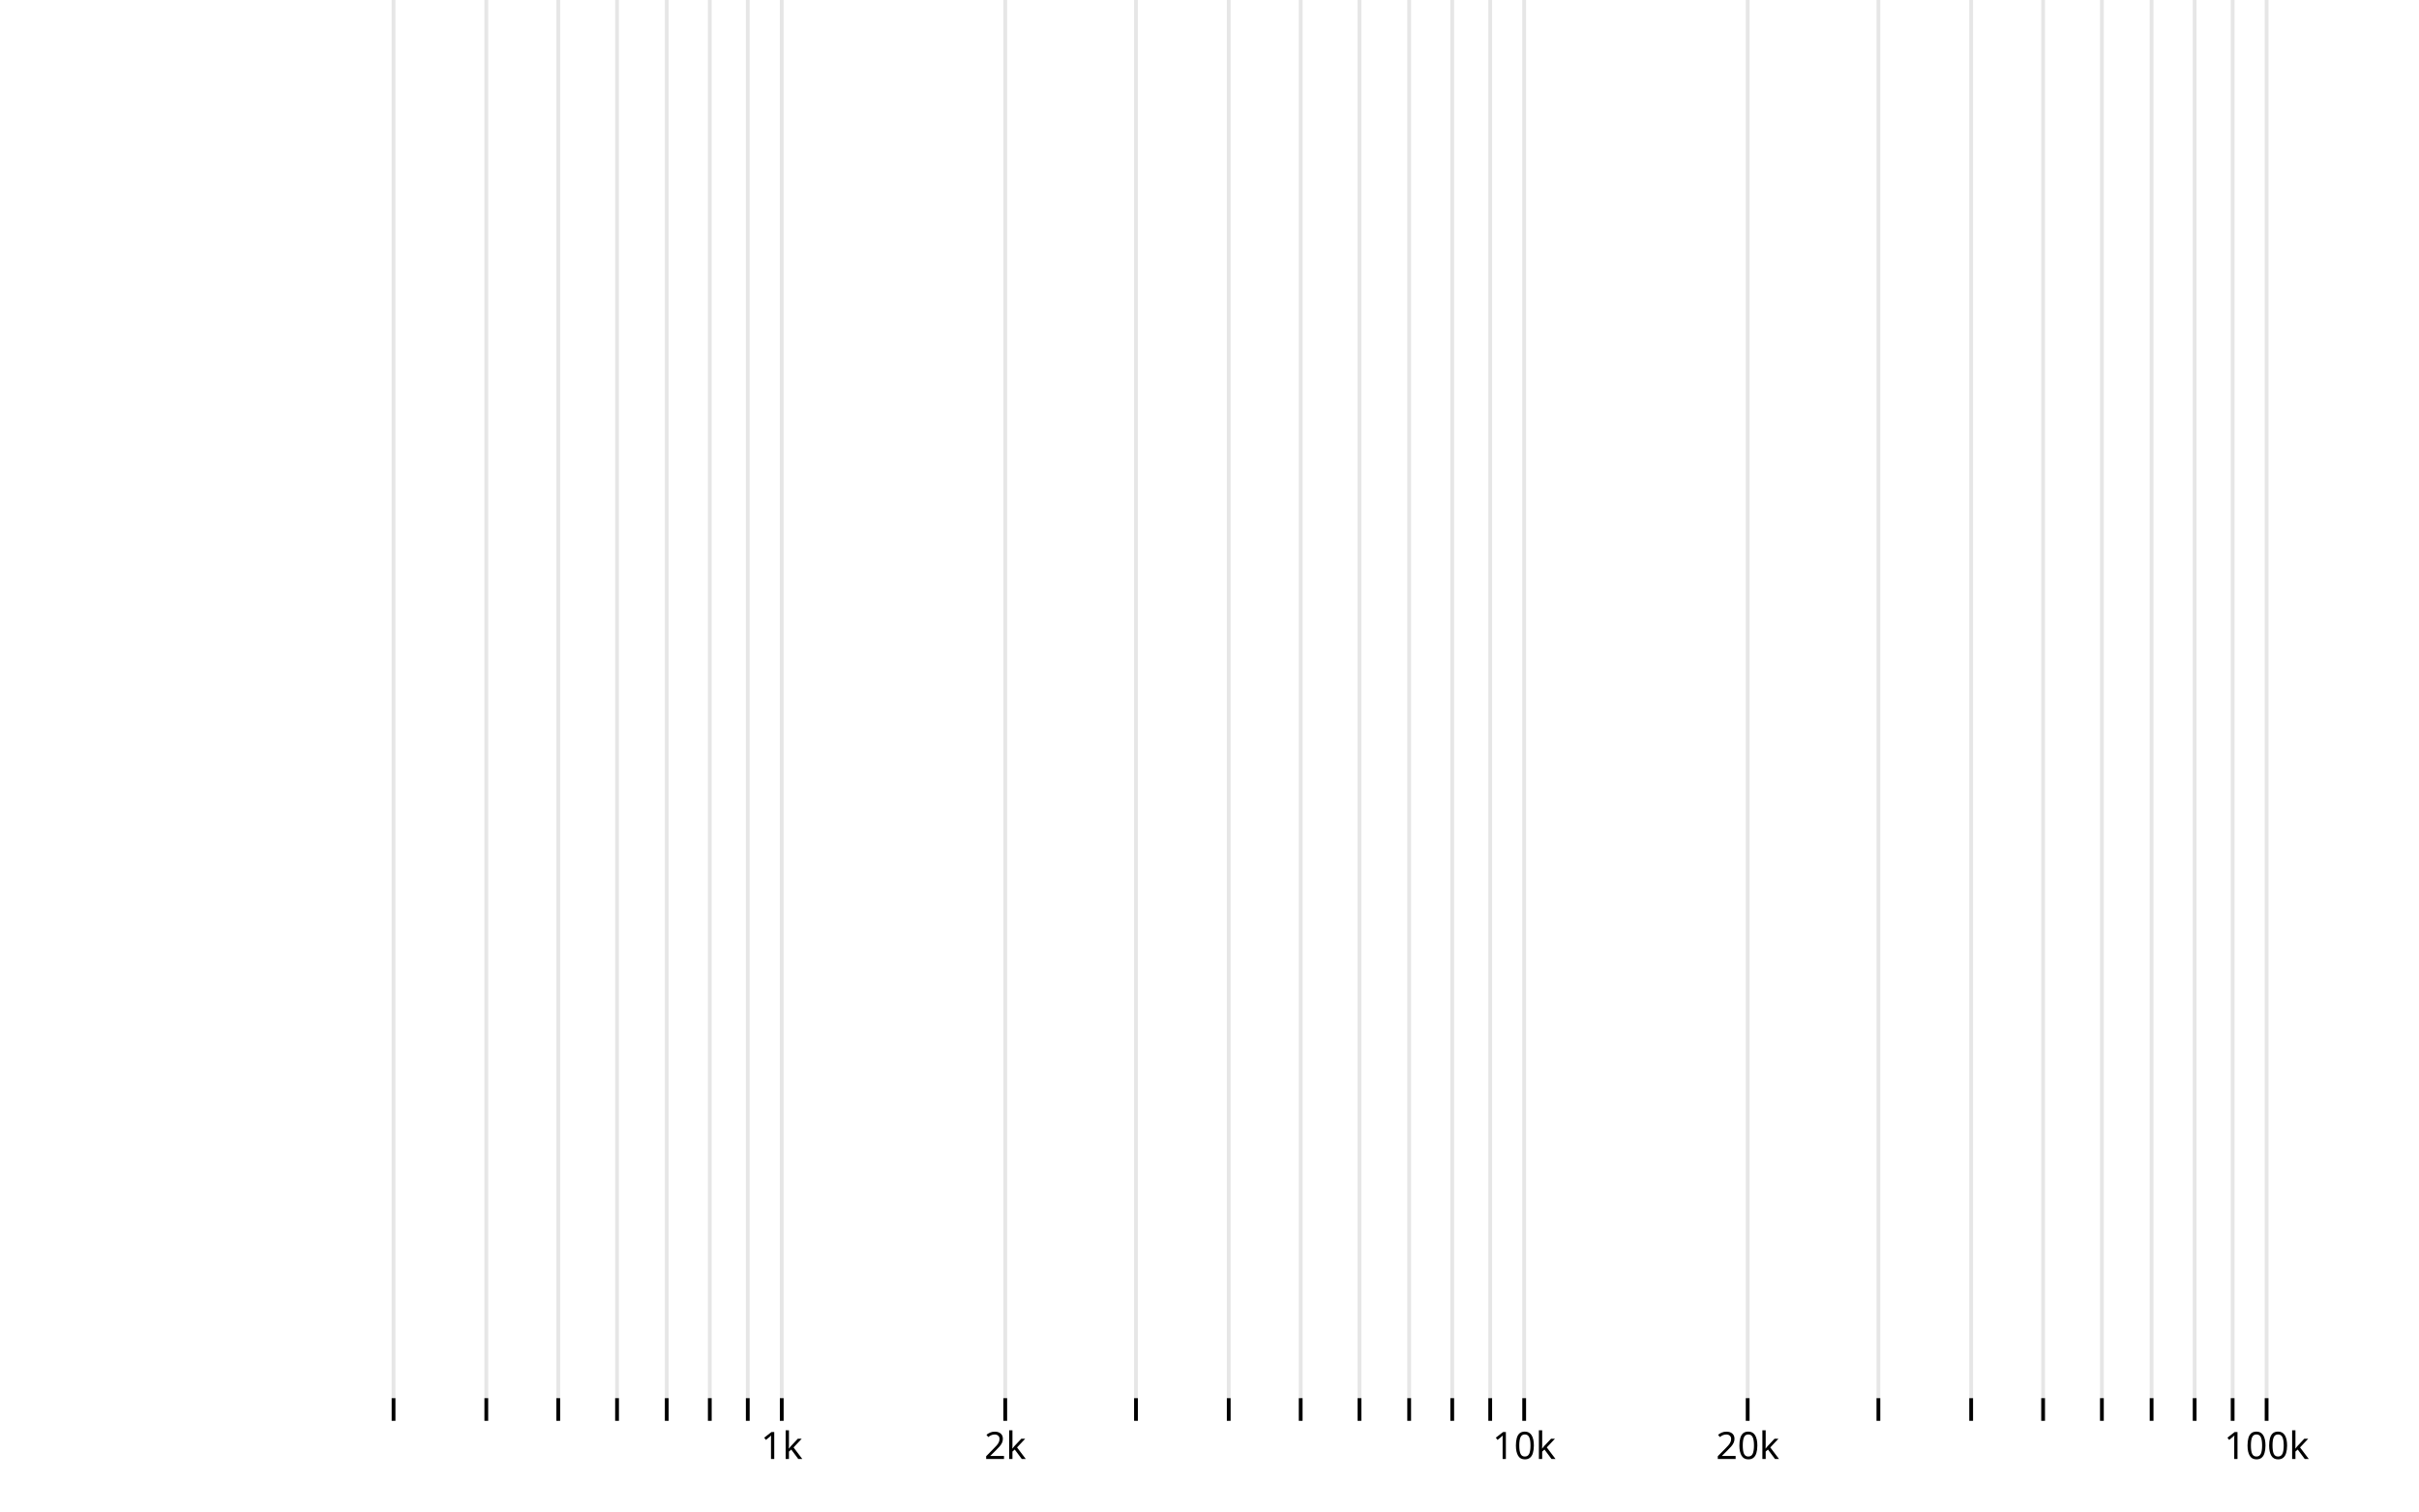
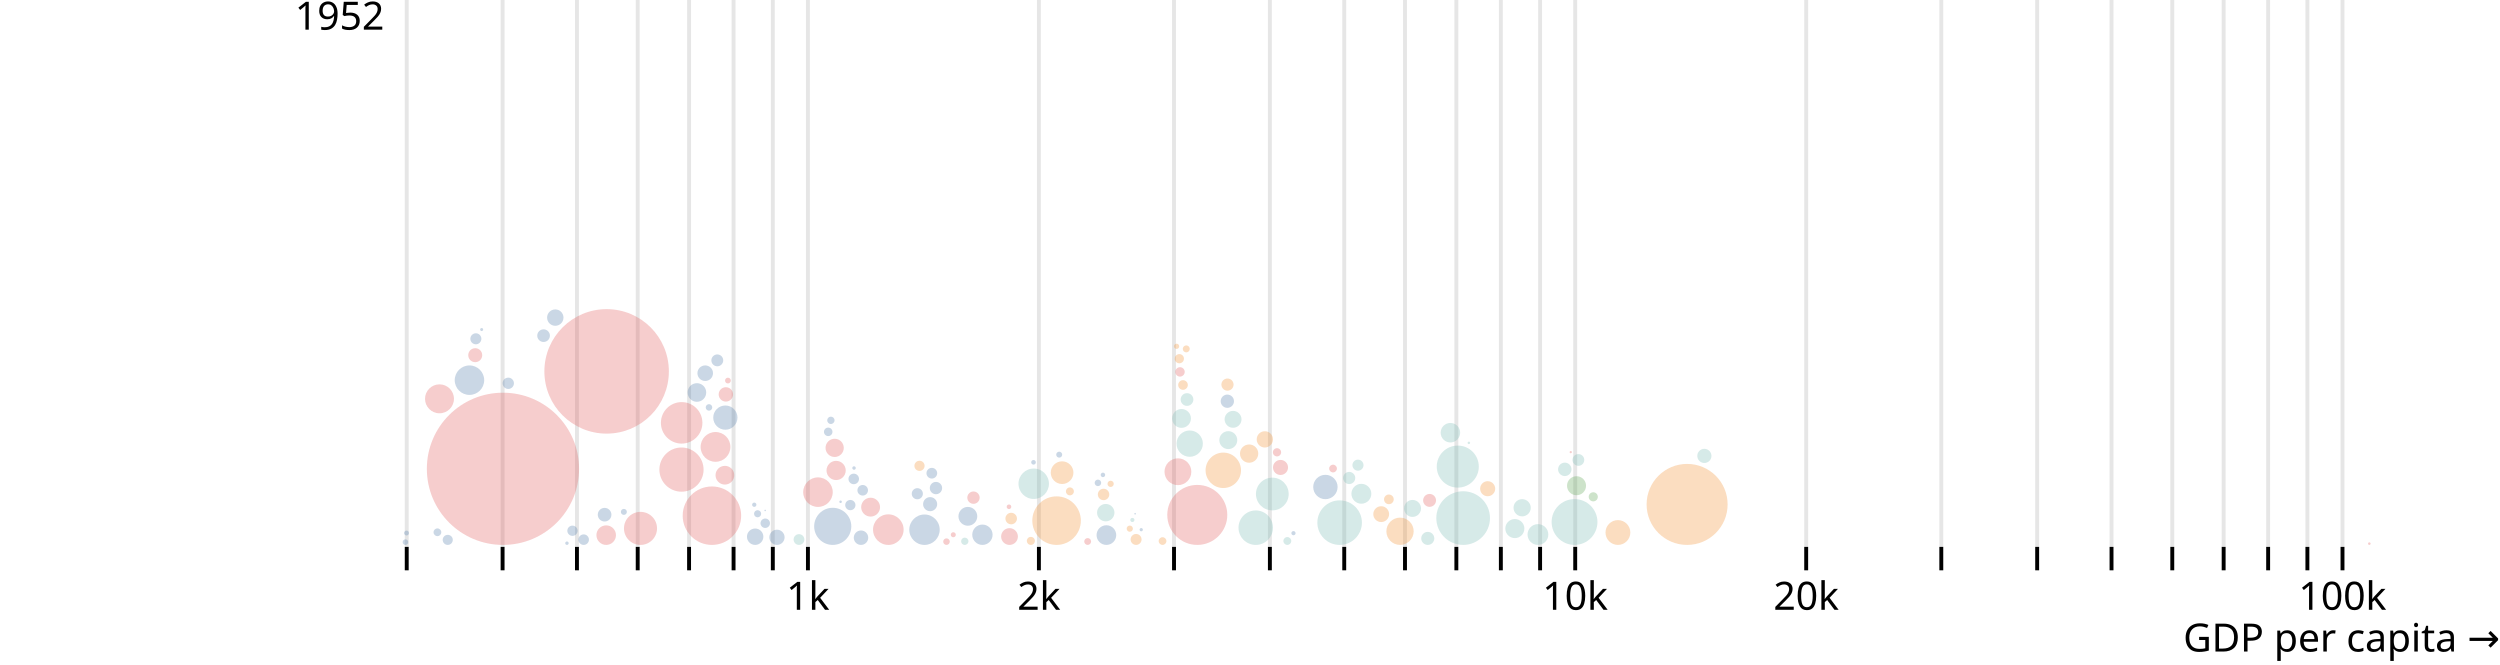
- <svg xmlns="http://www.w3.org/2000/svg" class="plot" fill="currentColor" font-family="system-ui, sans-serif" font-size="10" text-anchor="middle" width="640" height="400" viewBox="0 0 640 400">
+ <svg xmlns="http://www.w3.org/2000/svg" class="plot" fill="currentColor" font-family="system-ui, sans-serif" font-size="10" text-anchor="middle" width="640" height="170" viewBox="0 0 640 170">
  <style>
    .plot {
      display: block;
      background: white;
      height: auto;
      height: intrinsic;
      max-width: 100%;
    }

    .plot text,
    .plot tspan {
      white-space: pre;
    }
  </style>
-   <g aria-label="x-axis" transform="translate(0,370)" fill="none" text-anchor="middle" font-variant="tabular-nums">
+   <g aria-label="x-axis" aria-description="GDP per capita →" transform="translate(0,140)" fill="none" text-anchor="middle" font-variant="tabular-nums">
    <g class="tick" opacity="1" transform="translate(104.1222,0)">
      <line stroke="currentColor" y2="6" />
-       <line stroke="currentColor" y2="-370" stroke-opacity="0.1" />
+       <line stroke="currentColor" y2="-140" stroke-opacity="0.1" />
      <text fill="currentColor" y="9" dy="0.71em" />
    </g>
    <g class="tick" opacity="1" transform="translate(128.6634,0)">
      <line stroke="currentColor" y2="6" />
-       <line stroke="currentColor" y2="-370" stroke-opacity="0.1" />
+       <line stroke="currentColor" y2="-140" stroke-opacity="0.1" />
      <text fill="currentColor" y="9" dy="0.71em" />
    </g>
    <g class="tick" opacity="1" transform="translate(147.699,0)">
      <line stroke="currentColor" y2="6" />
-       <line stroke="currentColor" y2="-370" stroke-opacity="0.1" />
+       <line stroke="currentColor" y2="-140" stroke-opacity="0.1" />
      <text fill="currentColor" y="9" dy="0.71em" />
    </g>
    <g class="tick" opacity="1" transform="translate(163.2522,0)">
      <line stroke="currentColor" y2="6" />
-       <line stroke="currentColor" y2="-370" stroke-opacity="0.1" />
+       <line stroke="currentColor" y2="-140" stroke-opacity="0.1" />
      <text fill="currentColor" y="9" dy="0.71em" />
    </g>
    <g class="tick" opacity="1" transform="translate(176.4022,0)">
      <line stroke="currentColor" y2="6" />
-       <line stroke="currentColor" y2="-370" stroke-opacity="0.1" />
+       <line stroke="currentColor" y2="-140" stroke-opacity="0.1" />
      <text fill="currentColor" y="9" dy="0.71em" />
    </g>
    <g class="tick" opacity="1" transform="translate(187.7933,0)">
      <line stroke="currentColor" y2="6" />
-       <line stroke="currentColor" y2="-370" stroke-opacity="0.1" />
+       <line stroke="currentColor" y2="-140" stroke-opacity="0.1" />
      <text fill="currentColor" y="9" dy="0.71em" />
    </g>
    <g class="tick" opacity="1" transform="translate(197.841,0)">
      <line stroke="currentColor" y2="6" />
-       <line stroke="currentColor" y2="-370" stroke-opacity="0.1" />
+       <line stroke="currentColor" y2="-140" stroke-opacity="0.1" />
      <text fill="currentColor" y="9" dy="0.71em" />
    </g>
    <g class="tick" opacity="1" transform="translate(206.8289,0)">
      <line stroke="currentColor" y2="6" />
-       <line stroke="currentColor" y2="-370" stroke-opacity="0.1" />
+       <line stroke="currentColor" y2="-140" stroke-opacity="0.1" />
      <text fill="currentColor" y="9" dy="0.71em">1k</text>
    </g>
    <g class="tick" opacity="1" transform="translate(265.9589,0)">
      <line stroke="currentColor" y2="6" />
-       <line stroke="currentColor" y2="-370" stroke-opacity="0.1" />
+       <line stroke="currentColor" y2="-140" stroke-opacity="0.1" />
      <text fill="currentColor" y="9" dy="0.71em">2k</text>
    </g>
    <g class="tick" opacity="1" transform="translate(300.5477,0)">
      <line stroke="currentColor" y2="6" />
-       <line stroke="currentColor" y2="-370" stroke-opacity="0.1" />
+       <line stroke="currentColor" y2="-140" stroke-opacity="0.1" />
      <text fill="currentColor" y="9" dy="0.71em" />
    </g>
    <g class="tick" opacity="1" transform="translate(325.0889,0)">
      <line stroke="currentColor" y2="6" />
-       <line stroke="currentColor" y2="-370" stroke-opacity="0.1" />
+       <line stroke="currentColor" y2="-140" stroke-opacity="0.1" />
      <text fill="currentColor" y="9" dy="0.71em" />
    </g>
    <g class="tick" opacity="1" transform="translate(344.1245,0)">
      <line stroke="currentColor" y2="6" />
-       <line stroke="currentColor" y2="-370" stroke-opacity="0.1" />
+       <line stroke="currentColor" y2="-140" stroke-opacity="0.1" />
      <text fill="currentColor" y="9" dy="0.71em" />
    </g>
    <g class="tick" opacity="1" transform="translate(359.6777,0)">
      <line stroke="currentColor" y2="6" />
-       <line stroke="currentColor" y2="-370" stroke-opacity="0.1" />
+       <line stroke="currentColor" y2="-140" stroke-opacity="0.1" />
      <text fill="currentColor" y="9" dy="0.71em" />
    </g>
    <g class="tick" opacity="1" transform="translate(372.8278,0)">
      <line stroke="currentColor" y2="6" />
-       <line stroke="currentColor" y2="-370" stroke-opacity="0.1" />
+       <line stroke="currentColor" y2="-140" stroke-opacity="0.1" />
      <text fill="currentColor" y="9" dy="0.71em" />
    </g>
    <g class="tick" opacity="1" transform="translate(384.2189,0)">
      <line stroke="currentColor" y2="6" />
-       <line stroke="currentColor" y2="-370" stroke-opacity="0.1" />
+       <line stroke="currentColor" y2="-140" stroke-opacity="0.1" />
      <text fill="currentColor" y="9" dy="0.71em" />
    </g>
    <g class="tick" opacity="1" transform="translate(394.2665,0)">
      <line stroke="currentColor" y2="6" />
-       <line stroke="currentColor" y2="-370" stroke-opacity="0.1" />
+       <line stroke="currentColor" y2="-140" stroke-opacity="0.1" />
      <text fill="currentColor" y="9" dy="0.71em" />
    </g>
    <g class="tick" opacity="1" transform="translate(403.2545,0)">
      <line stroke="currentColor" y2="6" />
-       <line stroke="currentColor" y2="-370" stroke-opacity="0.1" />
+       <line stroke="currentColor" y2="-140" stroke-opacity="0.1" />
      <text fill="currentColor" y="9" dy="0.71em">10k</text>
    </g>
    <g class="tick" opacity="1" transform="translate(462.3845,0)">
      <line stroke="currentColor" y2="6" />
-       <line stroke="currentColor" y2="-370" stroke-opacity="0.1" />
+       <line stroke="currentColor" y2="-140" stroke-opacity="0.1" />
      <text fill="currentColor" y="9" dy="0.71em">20k</text>
    </g>
    <g class="tick" opacity="1" transform="translate(496.9733,0)">
      <line stroke="currentColor" y2="6" />
-       <line stroke="currentColor" y2="-370" stroke-opacity="0.1" />
+       <line stroke="currentColor" y2="-140" stroke-opacity="0.1" />
      <text fill="currentColor" y="9" dy="0.71em" />
    </g>
    <g class="tick" opacity="1" transform="translate(521.5144,0)">
      <line stroke="currentColor" y2="6" />
-       <line stroke="currentColor" y2="-370" stroke-opacity="0.1" />
+       <line stroke="currentColor" y2="-140" stroke-opacity="0.1" />
      <text fill="currentColor" y="9" dy="0.71em" />
    </g>
    <g class="tick" opacity="1" transform="translate(540.55,0)">
      <line stroke="currentColor" y2="6" />
-       <line stroke="currentColor" y2="-370" stroke-opacity="0.1" />
+       <line stroke="currentColor" y2="-140" stroke-opacity="0.1" />
      <text fill="currentColor" y="9" dy="0.71em" />
    </g>
    <g class="tick" opacity="1" transform="translate(556.1033,0)">
      <line stroke="currentColor" y2="6" />
-       <line stroke="currentColor" y2="-370" stroke-opacity="0.1" />
+       <line stroke="currentColor" y2="-140" stroke-opacity="0.1" />
      <text fill="currentColor" y="9" dy="0.71em" />
    </g>
    <g class="tick" opacity="1" transform="translate(569.2533,0)">
      <line stroke="currentColor" y2="6" />
-       <line stroke="currentColor" y2="-370" stroke-opacity="0.1" />
+       <line stroke="currentColor" y2="-140" stroke-opacity="0.1" />
      <text fill="currentColor" y="9" dy="0.71em" />
    </g>
    <g class="tick" opacity="1" transform="translate(580.6444,0)">
      <line stroke="currentColor" y2="6" />
-       <line stroke="currentColor" y2="-370" stroke-opacity="0.1" />
+       <line stroke="currentColor" y2="-140" stroke-opacity="0.1" />
      <text fill="currentColor" y="9" dy="0.71em" />
    </g>
    <g class="tick" opacity="1" transform="translate(590.6921,0)">
      <line stroke="currentColor" y2="6" />
-       <line stroke="currentColor" y2="-370" stroke-opacity="0.1" />
+       <line stroke="currentColor" y2="-140" stroke-opacity="0.1" />
      <text fill="currentColor" y="9" dy="0.71em" />
    </g>
    <g class="tick" opacity="1" transform="translate(599.68,0)">
      <line stroke="currentColor" y2="6" />
-       <line stroke="currentColor" y2="-370" stroke-opacity="0.1" />
+       <line stroke="currentColor" y2="-140" stroke-opacity="0.1" />
      <text fill="currentColor" y="9" dy="0.71em">100k</text>
    </g>
+     <text fill="currentColor" transform="translate(640,30)" dy="-0.32em" text-anchor="end">GDP per capita →</text>
  </g>
-   <g aria-label="dot" fill-opacity="0.3" stroke-width="0.5" transform="translate(0.5,0.5)" />
-   <g aria-label="text" text-anchor="start" transform="translate(0.5,0.5)" />
+   <g aria-label="dot" fill-opacity="0.3" stroke-width="0.5" transform="translate(0.5,0.5)">
+     <circle cx="128.259" cy="119.515" r="19.485" fill="#e15759">
+       </circle>
+     <circle cx="154.795" cy="94.573" r="15.934" fill="#e15759">
+       </circle>
+     <circle cx="431.4" cy="128.63" r="10.37" fill="#f28e2c">
+       </circle>
+     <circle cx="306.004" cy="131.318" r="7.682" fill="#e15759">
+       </circle>
+     <circle cx="181.752" cy="131.517" r="7.483" fill="#e15759">
+       </circle>
+     <circle cx="374.066" cy="132.13" r="6.87" fill="#76b7b2">
+       </circle>
+     <circle cx="269.984" cy="132.785" r="6.215" fill="#f28e2c">
+       </circle>
+     <circle cx="402.579" cy="133.133" r="5.867" fill="#76b7b2">
+       </circle>
+     <circle cx="342.446" cy="133.296" r="5.704" fill="#76b7b2">
+       </circle>
+     <circle cx="173.96" cy="119.717" r="5.657" fill="#e15759">
+       </circle>
+     <circle cx="372.69" cy="118.949" r="5.383" fill="#76b7b2">
+       </circle>
+     <circle cx="174.004" cy="107.748" r="5.312" fill="#e15759">
+       </circle>
+     <circle cx="212.679" cy="134.246" r="4.754" fill="#4e79a7">
+       </circle>
+     <circle cx="312.663" cy="119.901" r="4.536" fill="#f28e2c">
+       </circle>
+     <circle cx="320.974" cy="134.586" r="4.414" fill="#76b7b2">
+       </circle>
+     <circle cx="163.469" cy="134.768" r="4.232" fill="#e15759">
+       </circle>
+     <circle cx="325.212" cy="125.967" r="4.191" fill="#76b7b2">
+       </circle>
+     <circle cx="226.912" cy="135.087" r="3.913" fill="#e15759">
+       </circle>
+     <circle cx="264.131" cy="123.34" r="3.896" fill="#76b7b2">
+       </circle>
+     <circle cx="236.171" cy="135.105" r="3.895" fill="#4e79a7">
+       </circle>
+     <circle cx="182.67" cy="113.909" r="3.812" fill="#e15759">
+       </circle>
+     <circle cx="208.9" cy="125.491" r="3.781" fill="#e15759">
+       </circle>
+     <circle cx="119.682" cy="96.824" r="3.773" fill="#4e79a7">
+       </circle>
+     <circle cx="112.011" cy="101.598" r="3.703" fill="#e15759">
+       </circle>
+     <circle cx="357.907" cy="135.507" r="3.493" fill="#f28e2c">
+       </circle>
+     <circle cx="301.046" cy="120.264" r="3.433" fill="#e15759">
+       </circle>
+     <circle cx="304.064" cy="113.069" r="3.369" fill="#76b7b2">
+       </circle>
+     <circle cx="413.686" cy="135.823" r="3.177" fill="#f28e2c">
+       </circle>
+     <circle cx="338.804" cy="124.172" r="3.12" fill="#4e79a7">
+       </circle>
+     <circle cx="185.193" cy="106.408" r="3.102" fill="#4e79a7">
+       </circle>
+     <circle cx="271.395" cy="120.501" r="2.903" fill="#f28e2c">
+       </circle>
+     <circle cx="393.211" cy="136.338" r="2.662" fill="#76b7b2">
+       </circle>
+     <circle cx="251.001" cy="136.395" r="2.605" fill="#4e79a7">
+       </circle>
+     <circle cx="348.009" cy="125.905" r="2.547" fill="#76b7b2">
+       </circle>
+     <circle cx="282.737" cy="136.483" r="2.517" fill="#4e79a7">
+       </circle>
+     <circle cx="154.686" cy="136.497" r="2.503" fill="#e15759">
+       </circle>
+     <circle cx="370.805" cy="110.273" r="2.496" fill="#76b7b2">
+       </circle>
+     <circle cx="213.546" cy="119.937" r="2.46" fill="#e15759">
+       </circle>
+     <circle cx="387.301" cy="134.815" r="2.441" fill="#76b7b2">
+       </circle>
+     <circle cx="403.092" cy="123.845" r="2.436" fill="#59a14f">
+       </circle>
+     <circle cx="222.375" cy="129.331" r="2.416" fill="#e15759">
+       </circle>
+     <circle cx="301.969" cy="106.619" r="2.412" fill="#76b7b2">
+       </circle>
+     <circle cx="247.272" cy="131.678" r="2.409" fill="#4e79a7">
+       </circle>
+     <circle cx="185.073" cy="121.155" r="2.398" fill="#e15759">
+       </circle>
+     <circle cx="177.908" cy="99.978" r="2.383" fill="#4e79a7">
+       </circle>
+     <circle cx="319.277" cy="115.624" r="2.34" fill="#f28e2c">
+       </circle>
+     <circle cx="213.173" cy="114.156" r="2.334" fill="#e15759">
+       </circle>
+     <circle cx="313.943" cy="112.173" r="2.297" fill="#76b7b2">
+       </circle>
+     <circle cx="282.572" cy="130.741" r="2.228" fill="#76b7b2">
+       </circle>
+     <circle cx="389.17" cy="129.487" r="2.205" fill="#76b7b2">
+       </circle>
+     <circle cx="361.105" cy="129.656" r="2.174" fill="#76b7b2">
+       </circle>
+     <circle cx="315.16" cy="106.849" r="2.164" fill="#76b7b2">
+       </circle>
+     <circle cx="257.934" cy="136.854" r="2.146" fill="#e15759">
+       </circle>
+     <circle cx="192.82" cy="136.9" r="2.1" fill="#4e79a7">
+       </circle>
+     <circle cx="141.653" cy="80.808" r="2.098" fill="#4e79a7">
+       </circle>
+     <circle cx="323.299" cy="111.981" r="2.086" fill="#f28e2c">
+       </circle>
+     <circle cx="353.087" cy="131.12" r="2.025" fill="#f28e2c">
+       </circle>
+     <circle cx="180.036" cy="95.039" r="1.994" fill="#4e79a7">
+       </circle>
+     <circle cx="198.405" cy="137.048" r="1.952" fill="#4e79a7">
+       </circle>
+     <circle cx="327.312" cy="119.166" r="1.927" fill="#e15759">
+       </circle>
+     <circle cx="380.345" cy="124.611" r="1.927" fill="#f28e2c">
+       </circle>
+     <circle cx="219.917" cy="137.151" r="1.849" fill="#4e79a7">
+       </circle>
+     <circle cx="185.321" cy="100.466" r="1.841" fill="#e15759">
+       </circle>
+     <circle cx="435.818" cy="116.21" r="1.813" fill="#76b7b2">
+       </circle>
+     <circle cx="237.614" cy="128.565" r="1.803" fill="#4e79a7">
+       </circle>
+     <circle cx="121.159" cy="90.429" r="1.79" fill="#e15759">
+       </circle>
+     <circle cx="154.277" cy="131.262" r="1.747" fill="#4e79a7">
+       </circle>
+     <circle cx="400.089" cy="119.654" r="1.72" fill="#76b7b2">
+       </circle>
+     <circle cx="313.699" cy="102.211" r="1.7" fill="#4e79a7">
+       </circle>
+     <circle cx="365.009" cy="137.329" r="1.671" fill="#76b7b2">
+       </circle>
+     <circle cx="365.473" cy="127.601" r="1.653" fill="#e15759">
+       </circle>
+     <circle cx="303.373" cy="101.779" r="1.628" fill="#76b7b2">
+       </circle>
+     <circle cx="138.653" cy="85.428" r="1.619" fill="#4e79a7">
+       </circle>
+     <circle cx="248.711" cy="126.9" r="1.581" fill="#e15759">
+       </circle>
+     <circle cx="239.106" cy="124.446" r="1.578" fill="#4e79a7">
+       </circle>
+     <circle cx="344.889" cy="121.864" r="1.558" fill="#76b7b2">
+       </circle>
+     <circle cx="313.735" cy="97.955" r="1.556" fill="#f28e2c">
+       </circle>
+     <circle cx="183.128" cy="91.753" r="1.519" fill="#4e79a7">
+       </circle>
+     <circle cx="403.565" cy="117.249" r="1.507" fill="#76b7b2">
+       </circle>
+     <circle cx="258.363" cy="132.25" r="1.478" fill="#f28e2c">
+       </circle>
+     <circle cx="282.01" cy="126.081" r="1.465" fill="#f28e2c">
+       </circle>
+     <circle cx="129.619" cy="97.623" r="1.45" fill="#4e79a7">
+       </circle>
+     <circle cx="234.334" cy="125.896" r="1.425" fill="#4e79a7">
+       </circle>
+     <circle cx="347.139" cy="118.583" r="1.419" fill="#76b7b2">
+       </circle>
+     <circle cx="121.32" cy="86.231" r="1.411" fill="#4e79a7">
+       </circle>
+     <circle cx="290.34" cy="137.597" r="1.403" fill="#f28e2c">
+       </circle>
+     <circle cx="204.041" cy="137.62" r="1.38" fill="#76b7b2">
+       </circle>
+     <circle cx="238.047" cy="120.642" r="1.371" fill="#4e79a7">
+       </circle>
+     <circle cx="220.352" cy="125.012" r="1.353" fill="#4e79a7">
+       </circle>
+     <circle cx="218.058" cy="122.105" r="1.35" fill="#4e79a7">
+       </circle>
+     <circle cx="148.921" cy="137.652" r="1.348" fill="#4e79a7">
+       </circle>
+     <circle cx="146.052" cy="135.373" r="1.315" fill="#4e79a7">
+       </circle>
+     <circle cx="217.188" cy="128.803" r="1.313" fill="#4e79a7">
+       </circle>
+     <circle cx="234.893" cy="118.754" r="1.304" fill="#f28e2c">
+       </circle>
+     <circle cx="114.123" cy="137.708" r="1.292" fill="#4e79a7">
+       </circle>
+     <circle cx="355.053" cy="127.335" r="1.24" fill="#f28e2c">
+       </circle>
+     <circle cx="302.347" cy="98.057" r="1.233" fill="#f28e2c">
+       </circle>
+     <circle cx="195.403" cy="133.45" r="1.209" fill="#4e79a7">
+       </circle>
+     <circle cx="301.581" cy="94.706" r="1.205" fill="#e15759">
+       </circle>
+     <circle cx="301.41" cy="91.325" r="1.181" fill="#f28e2c">
+       </circle>
+     <circle cx="407.375" cy="126.688" r="1.167" fill="#59a14f">
+       </circle>
+     <circle cx="211.521" cy="110.052" r="1.089" fill="#4e79a7">
+       </circle>
+     <circle cx="326.414" cy="115.289" r="1.052" fill="#e15759">
+       </circle>
+     <circle cx="263.4" cy="137.97" r="1.03" fill="#f28e2c">
+       </circle>
+     <circle cx="273.393" cy="125.29" r="1.018" fill="#f28e2c">
+       </circle>
+     <circle cx="329.056" cy="137.992" r="1.008" fill="#76b7b2">
+       </circle>
+     <circle cx="340.758" cy="119.449" r="0.991" fill="#e15759">
+       </circle>
+     <circle cx="111.478" cy="135.762" r="0.991" fill="#4e79a7">
+       </circle>
+     <circle cx="297.112" cy="138.013" r="0.987" fill="#f28e2c">
+       </circle>
+     <circle cx="212.205" cy="107.102" r="0.939" fill="#4e79a7">
+       </circle>
+     <circle cx="246.48" cy="138.064" r="0.936" fill="#76b7b2">
+       </circle>
+     <circle cx="193.444" cy="131.02" r="0.912" fill="#4e79a7">
+       </circle>
+     <circle cx="303.184" cy="88.816" r="0.892" fill="#f28e2c">
+       </circle>
+     <circle cx="277.941" cy="138.123" r="0.877" fill="#e15759">
+       </circle>
+     <circle cx="241.8" cy="138.161" r="0.839" fill="#e15759">
+       </circle>
+     <circle cx="181.001" cy="103.798" r="0.835" fill="#4e79a7">
+       </circle>
+     <circle cx="280.568" cy="123.113" r="0.834" fill="#4e79a7">
+       </circle>
+     <circle cx="283.822" cy="123.364" r="0.801" fill="#f28e2c">
+       </circle>
+     <circle cx="288.722" cy="134.839" r="0.795" fill="#f28e2c">
+       </circle>
+     <circle cx="159.207" cy="130.545" r="0.768" fill="#4e79a7">
+       </circle>
+     <circle cx="270.656" cy="115.893" r="0.764" fill="#4e79a7">
+       </circle>
+     <circle cx="185.849" cy="96.926" r="0.739" fill="#e15759">
+       </circle>
+     <circle cx="103.293" cy="138.285" r="0.715" fill="#4e79a7">
+       </circle>
+     <circle cx="300.707" cy="88.154" r="0.673" fill="#f28e2c">
+       </circle>
+     <circle cx="243.545" cy="136.395" r="0.644" fill="#e15759">
+       </circle>
+     <circle cx="103.58" cy="135.958" r="0.63" fill="#4e79a7">
+       </circle>
+     <circle cx="264.081" cy="117.851" r="0.594" fill="#4e79a7">
+       </circle>
+     <circle cx="257.799" cy="129.235" r="0.589" fill="#e15759">
+       </circle>
+     <circle cx="281.853" cy="121.074" r="0.576" fill="#4e79a7">
+       </circle>
+     <circle cx="192.589" cy="128.712" r="0.549" fill="#4e79a7">
+       </circle>
+     <circle cx="330.629" cy="135.992" r="0.536" fill="#4e79a7">
+       </circle>
+     <circle cx="289.387" cy="132.61" r="0.531" fill="#76b7b2">
+       </circle>
+     <circle cx="218.131" cy="119.311" r="0.445" fill="#4e79a7">
+       </circle>
+     <circle cx="144.641" cy="138.559" r="0.441" fill="#4e79a7">
+       </circle>
+     <circle cx="291.654" cy="135.1" r="0.419" fill="#4e79a7">
+       </circle>
+     <circle cx="122.804" cy="83.862" r="0.385" fill="#4e79a7">
+       </circle>
+     <circle cx="606.047" cy="138.67" r="0.33" fill="#e15759">
+       </circle>
+     <circle cx="214.691" cy="127.953" r="0.324" fill="#4e79a7">
+       </circle>
+     <circle cx="375.529" cy="112.879" r="0.318" fill="#76b7b2">
+       </circle>
+     <circle cx="401.613" cy="115.249" r="0.287" fill="#e15759">
+       </circle>
+     <circle cx="290.092" cy="131.02" r="0.208" fill="#4e79a7">
+       </circle>
+     <circle cx="195.384" cy="130.178" r="0.202" fill="#4e79a7">
+       </circle>
+   </g>
+   <g aria-label="text" text-anchor="start" transform="translate(0.5,0.5)">
+     <text y="0.71em" transform="translate(75,0)">1952</text>
+   </g>
</svg>
